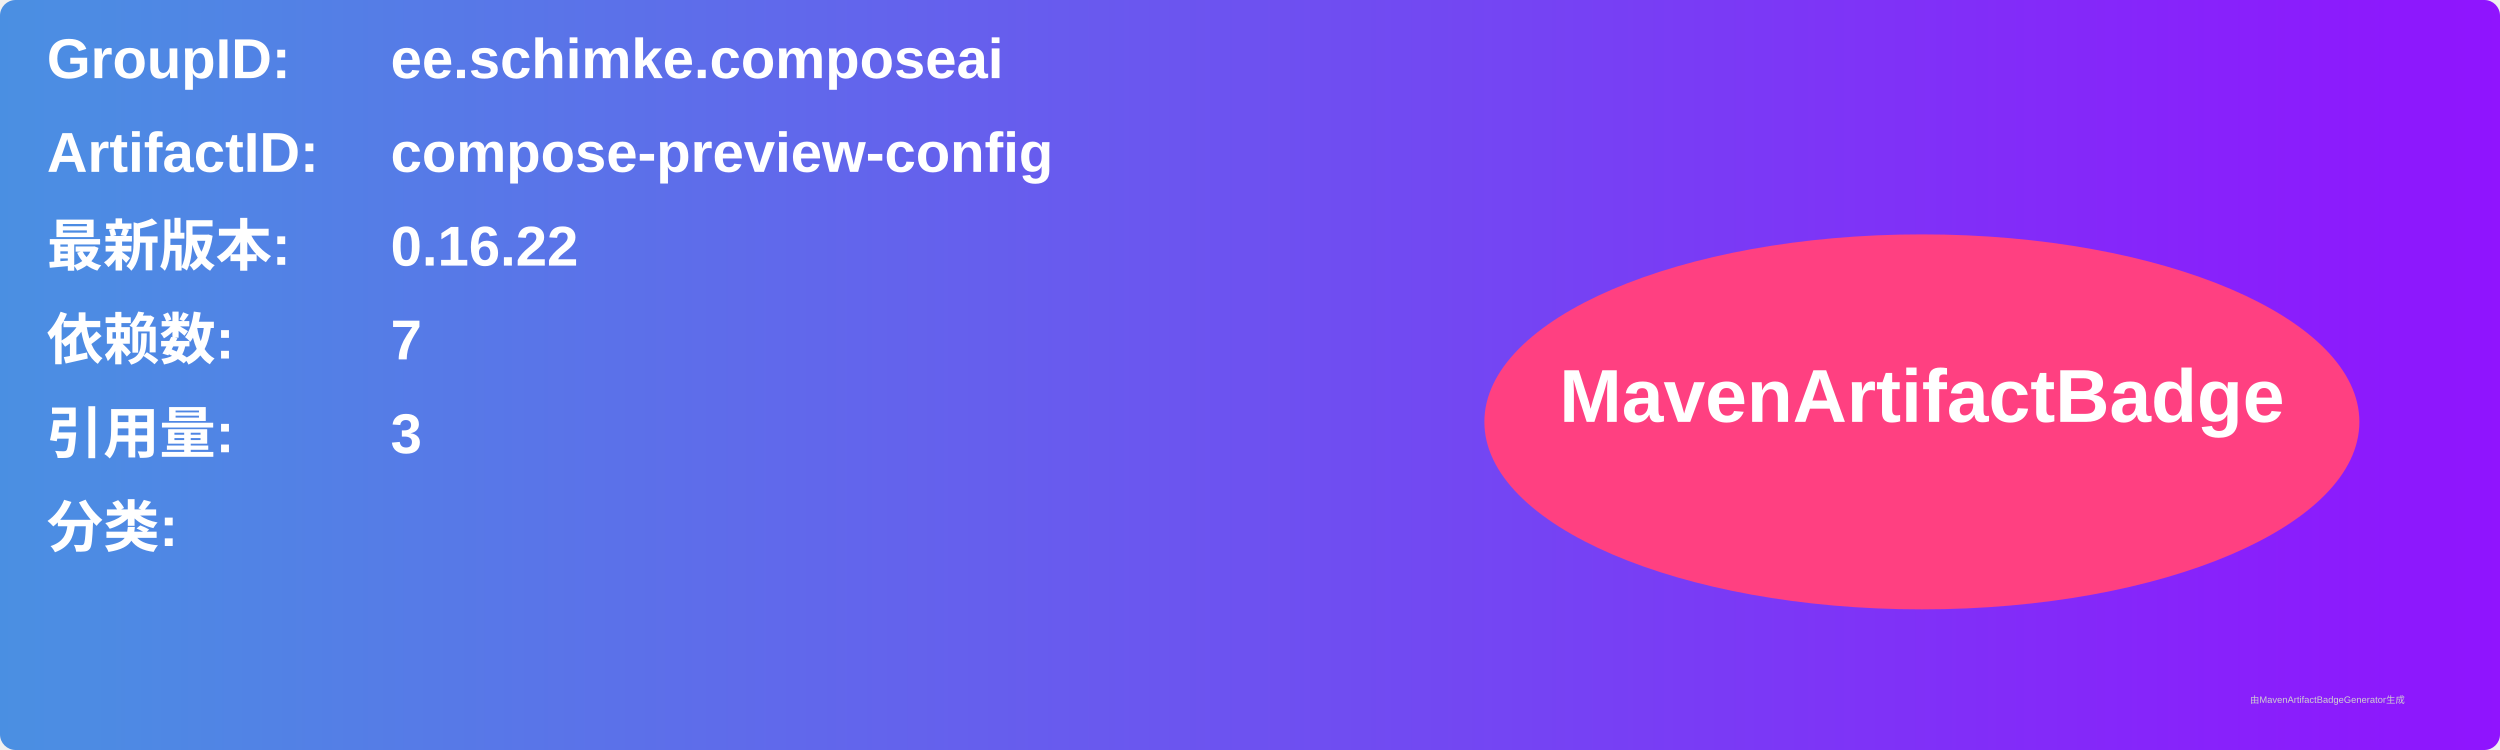
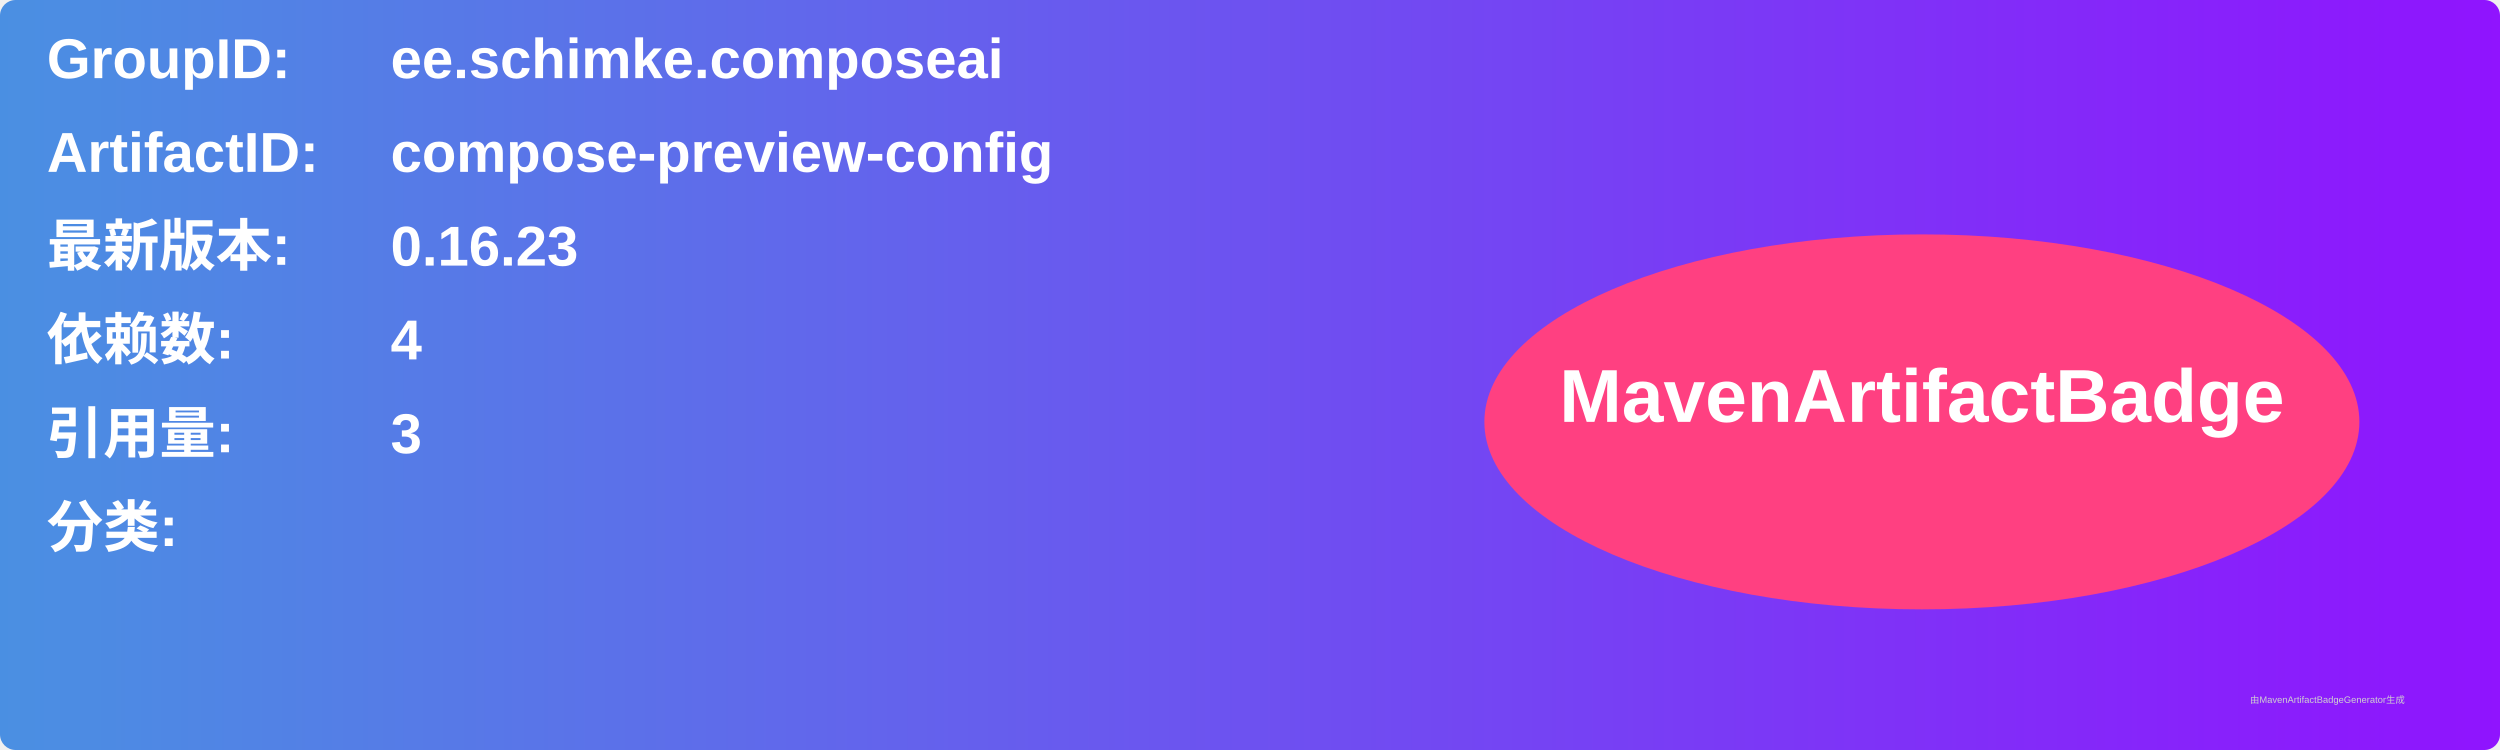
<svg xmlns="http://www.w3.org/2000/svg" width="800" height="240" viewBox="0 0 800 240">
  <linearGradient id="grad" x1="0%" y1="0%" x2="100%" y2="0%">
    <stop offset="0%" stop-color="#4a90e2" />
    <stop offset="100%" stop-color="#9013fe" />
  </linearGradient>
  <rect width="100%" height="100%" rx="5" ry="5" fill="url(#grad)" />
  <g transform="translate(15, 15)">
    <text x="0" y="10" font-family="Arial" font-size="18" fill="white" font-weight="bold" width="260">GroupID:</text>
    <text x="110" y="10" font-family="Arial" font-size="18" fill="white" font-weight="bold" width="460">ee.schimke.composeai</text>
    <text x="0" y="40" font-family="Arial" font-size="18" fill="white" font-weight="bold" width="260">ArtifactID:</text>
    <text x="110" y="40" font-family="Arial" font-size="18" fill="white" font-weight="bold" width="460">compose-preview-config</text>
    <text x="0" y="70" font-family="Arial" font-size="18" fill="white" font-weight="bold">最新版本:</text>
    <text x="110" y="70" font-family="Arial" font-size="18" fill="white" font-weight="bold">
-       <tspan font-weight="bold">0.16.22</tspan>
+       <tspan font-weight="bold">0.16.23</tspan>
    </text>
    <text x="0" y="100" font-family="Arial" font-size="18" fill="white" font-weight="bold">依赖数: </text>
    <text x="110" y="100" font-family="Arial" font-size="18" fill="white">
-       <tspan font-weight="bold">7</tspan>
+       <tspan font-weight="bold">4</tspan>
    </text>
    <text x="0" y="130" font-family="Arial" font-size="18" fill="white" font-weight="bold">引用量: </text>
    <text x="110" y="130" font-family="Arial" font-size="18" fill="white">
      <tspan font-weight="bold">3</tspan>
    </text>
    <text x="0" y="160" font-family="Arial" font-size="18" fill="white" font-weight="bold">分类:</text>
    <text x="10" y="190" font-family="Arial" font-size="10" fill="white">
      <tspan font-weight="bold" />
    </text>
    <ellipse cx="600" cy="120" rx="140" ry="60" fill="#ff4081" />
    <text x="600" y="120" text-anchor="middle" font-family="Arial" font-size="24" fill="white" font-weight="bold">MavenArtifactBadge</text>
  </g>
  <text x="720" y="225" font-family="Arial" font-size="3" fill="#d0d0d0">由MavenArtifactBadgeGenerator生成</text>
</svg>
